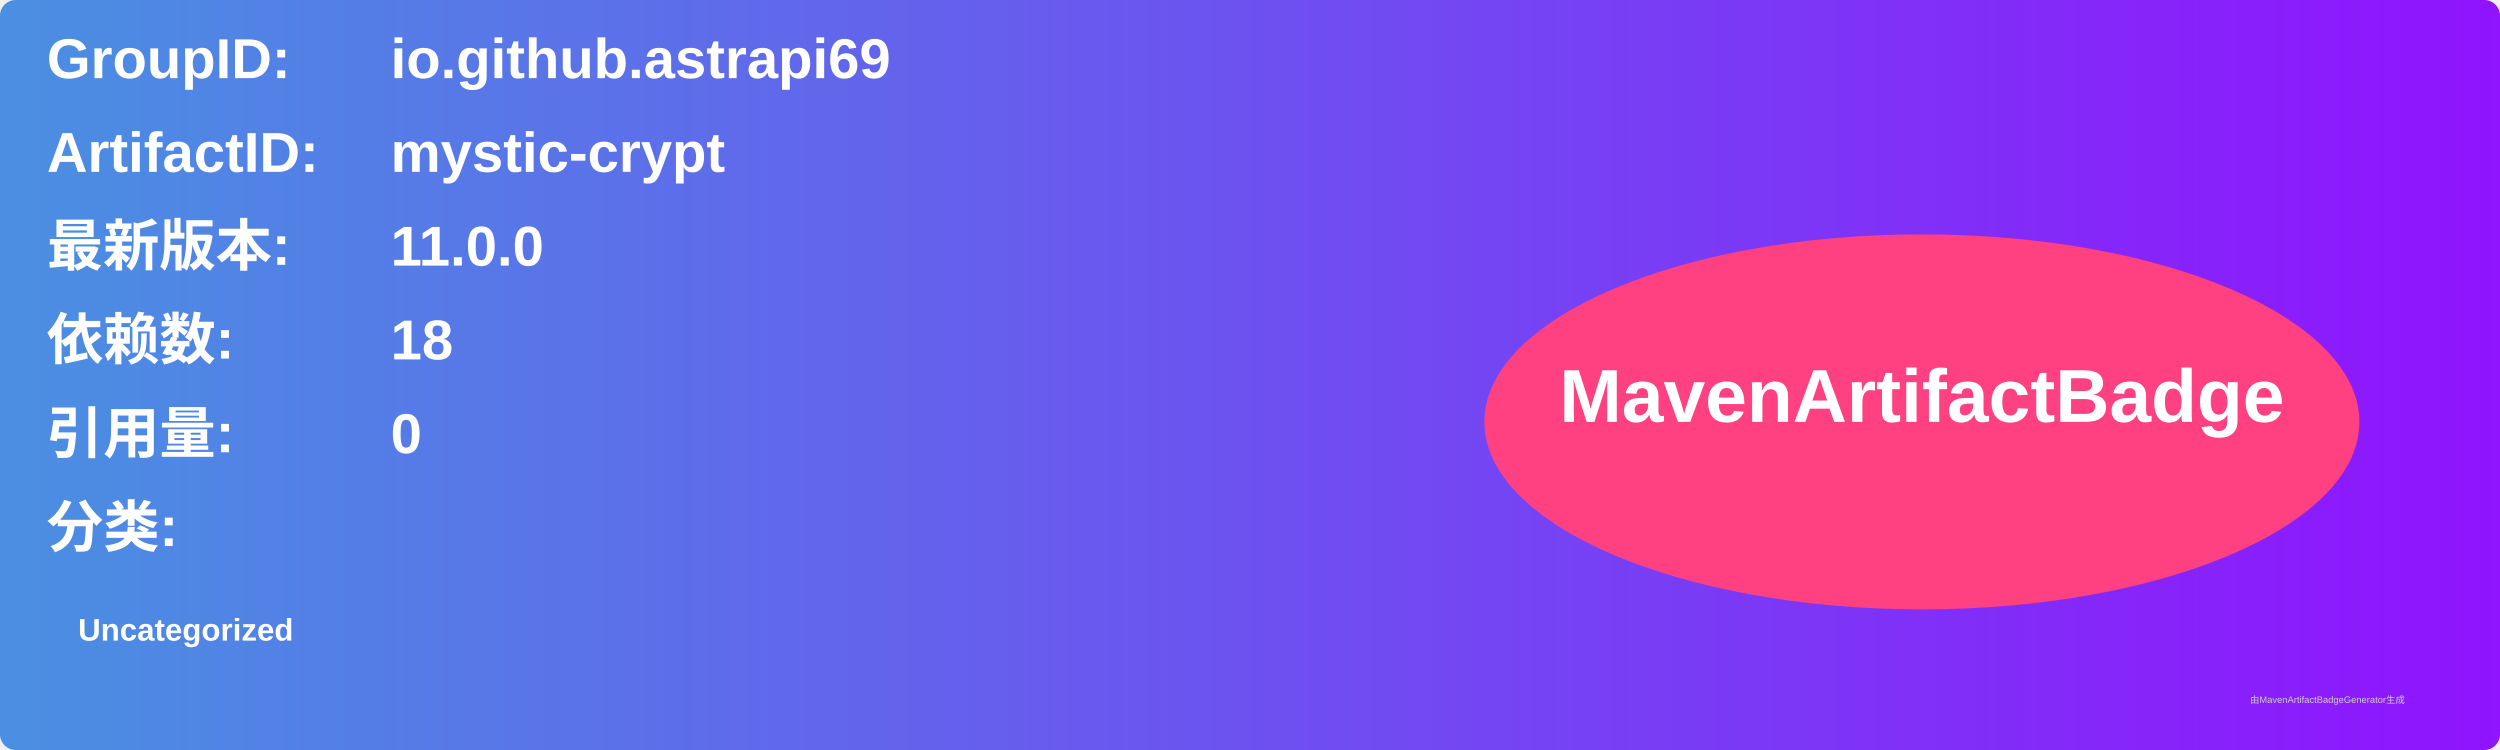
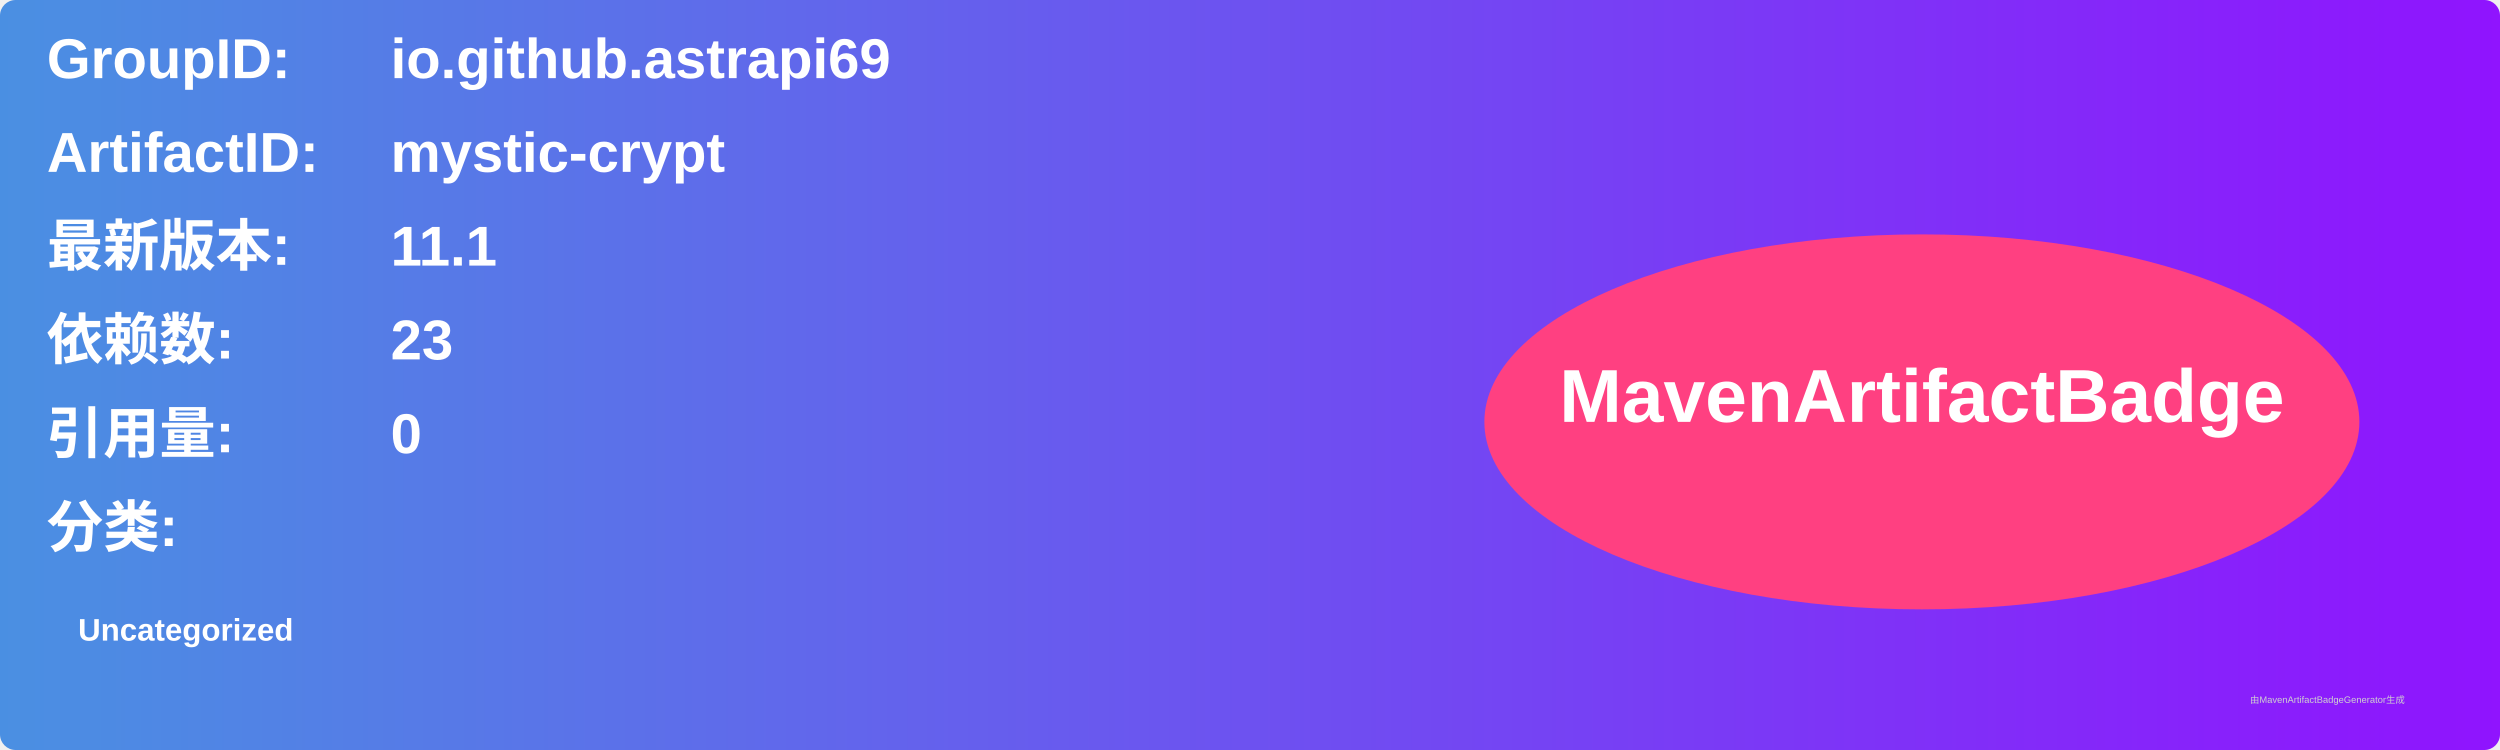
<svg xmlns="http://www.w3.org/2000/svg" width="800" height="240" viewBox="0 0 800 240">
  <linearGradient id="grad" x1="0%" y1="0%" x2="100%" y2="0%">
    <stop offset="0%" stop-color="#4a90e2" />
    <stop offset="100%" stop-color="#9013fe" />
  </linearGradient>
  <rect width="100%" height="100%" rx="5" ry="5" fill="url(#grad)" />
  <g transform="translate(15, 15)">
    <text x="0" y="10" font-family="Arial" font-size="18" fill="white" font-weight="bold" width="260">GroupID:</text>
    <text x="110" y="10" font-family="Arial" font-size="18" fill="white" font-weight="bold" width="460">io.github.astrapi69</text>
    <text x="0" y="40" font-family="Arial" font-size="18" fill="white" font-weight="bold" width="260">ArtifactID:</text>
    <text x="110" y="40" font-family="Arial" font-size="18" fill="white" font-weight="bold" width="460">mystic-crypt</text>
    <text x="0" y="70" font-family="Arial" font-size="18" fill="white" font-weight="bold">最新版本:</text>
    <text x="110" y="70" font-family="Arial" font-size="18" fill="white" font-weight="bold">
-       <tspan font-weight="bold">11.0.0</tspan>
+       <tspan font-weight="bold">11.1</tspan>
    </text>
    <text x="0" y="100" font-family="Arial" font-size="18" fill="white" font-weight="bold">依赖数: </text>
    <text x="110" y="100" font-family="Arial" font-size="18" fill="white">
-       <tspan font-weight="bold">18</tspan>
+       <tspan font-weight="bold">23</tspan>
    </text>
    <text x="0" y="130" font-family="Arial" font-size="18" fill="white" font-weight="bold">引用量: </text>
    <text x="110" y="130" font-family="Arial" font-size="18" fill="white">
      <tspan font-weight="bold">0</tspan>
    </text>
    <text x="0" y="160" font-family="Arial" font-size="18" fill="white" font-weight="bold">分类:</text>
    <text x="10" y="190" font-family="Arial" font-size="10" fill="white">
      <tspan font-weight="bold">Uncategorized</tspan>
    </text>
    <ellipse cx="600" cy="120" rx="140" ry="60" fill="#ff4081" />
    <text x="600" y="120" text-anchor="middle" font-family="Arial" font-size="24" fill="white" font-weight="bold">MavenArtifactBadge</text>
  </g>
  <text x="720" y="225" font-family="Arial" font-size="3" fill="#d0d0d0">由MavenArtifactBadgeGenerator生成</text>
</svg>
